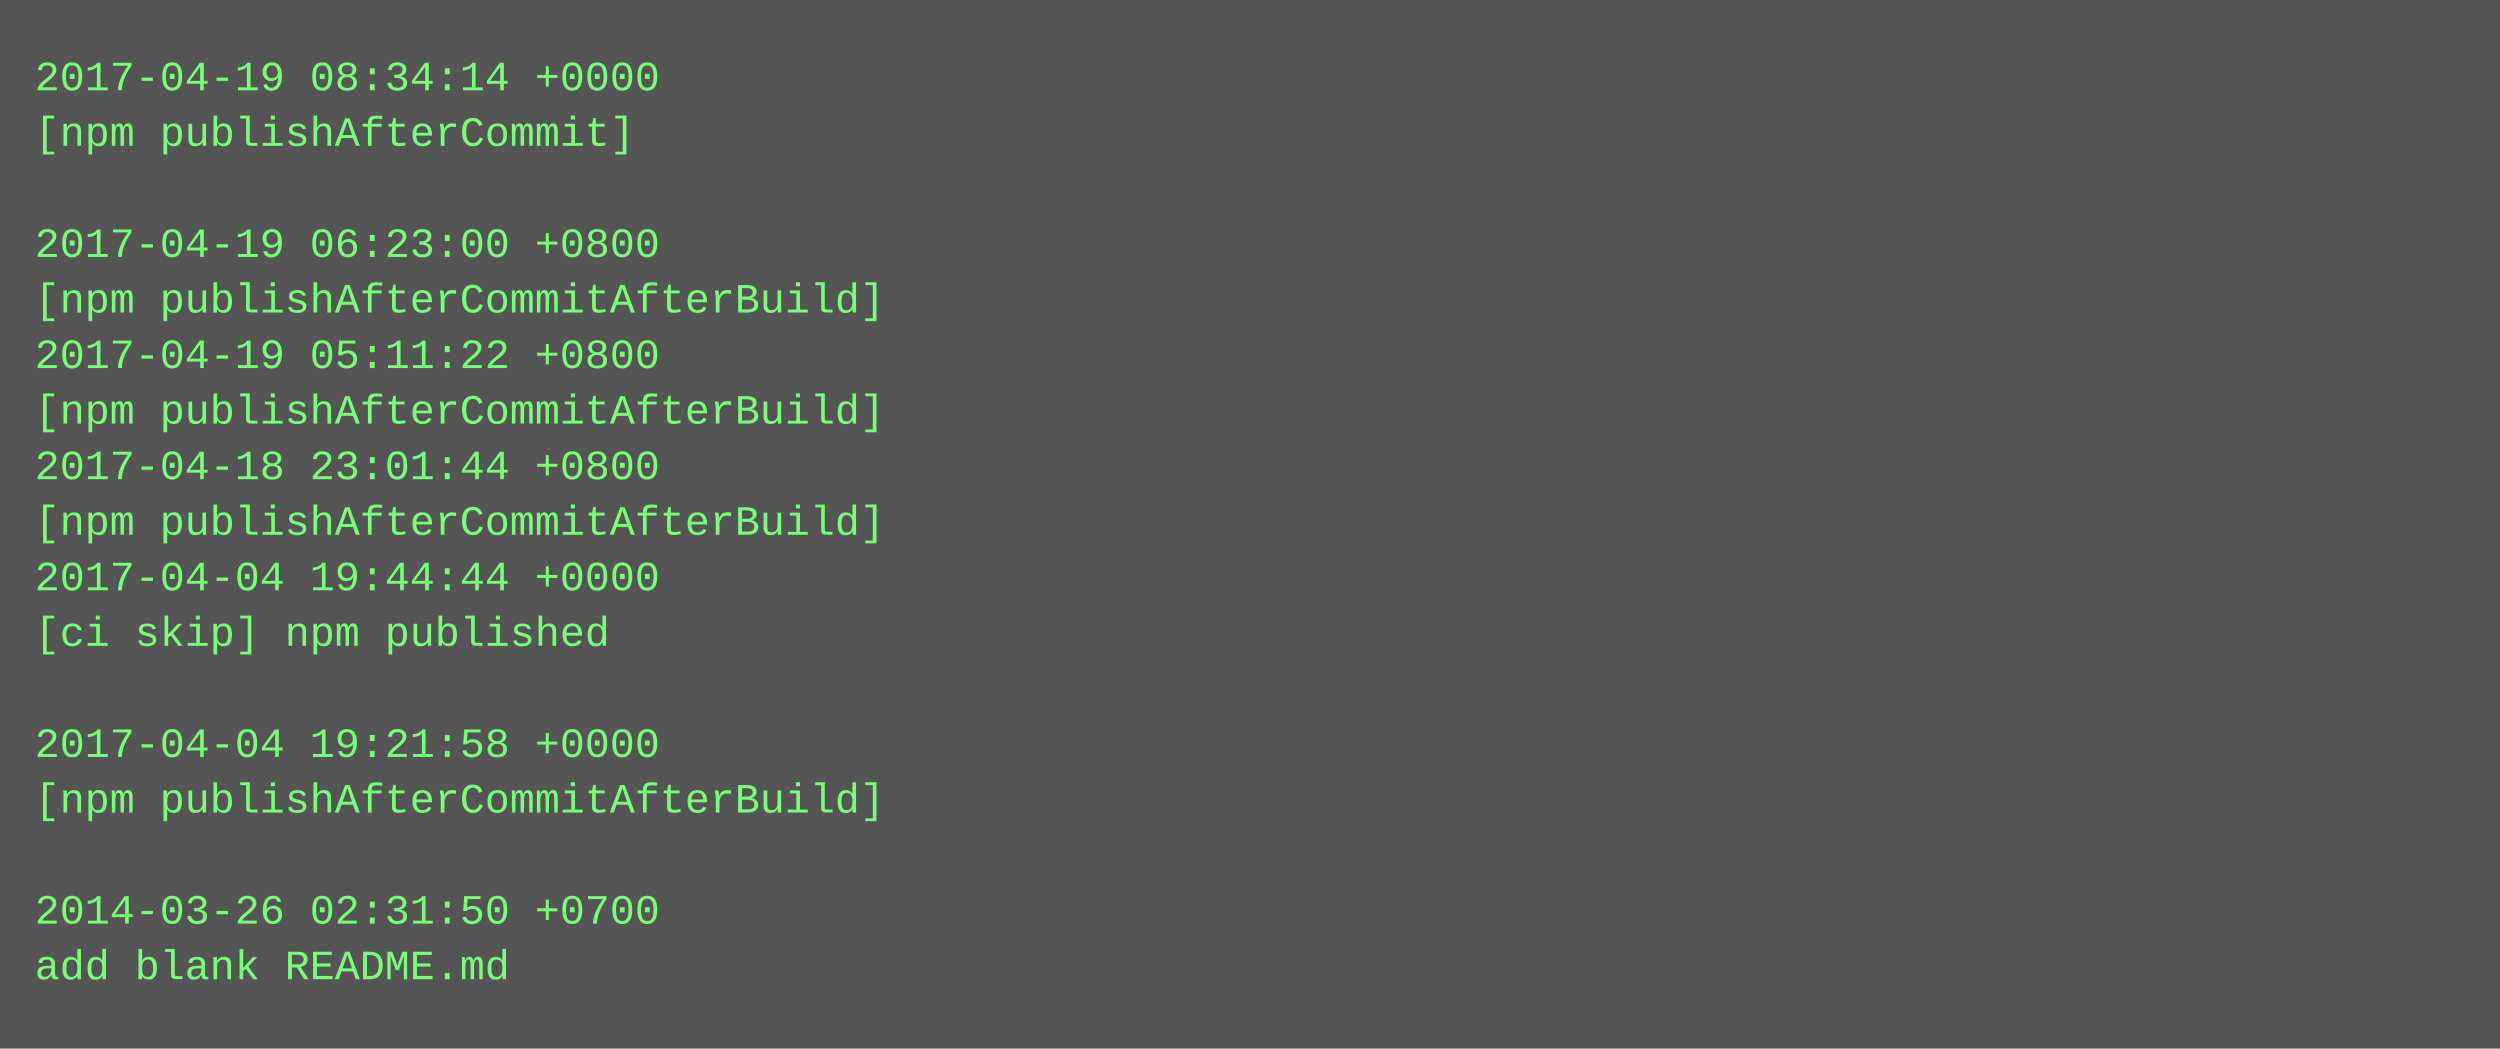
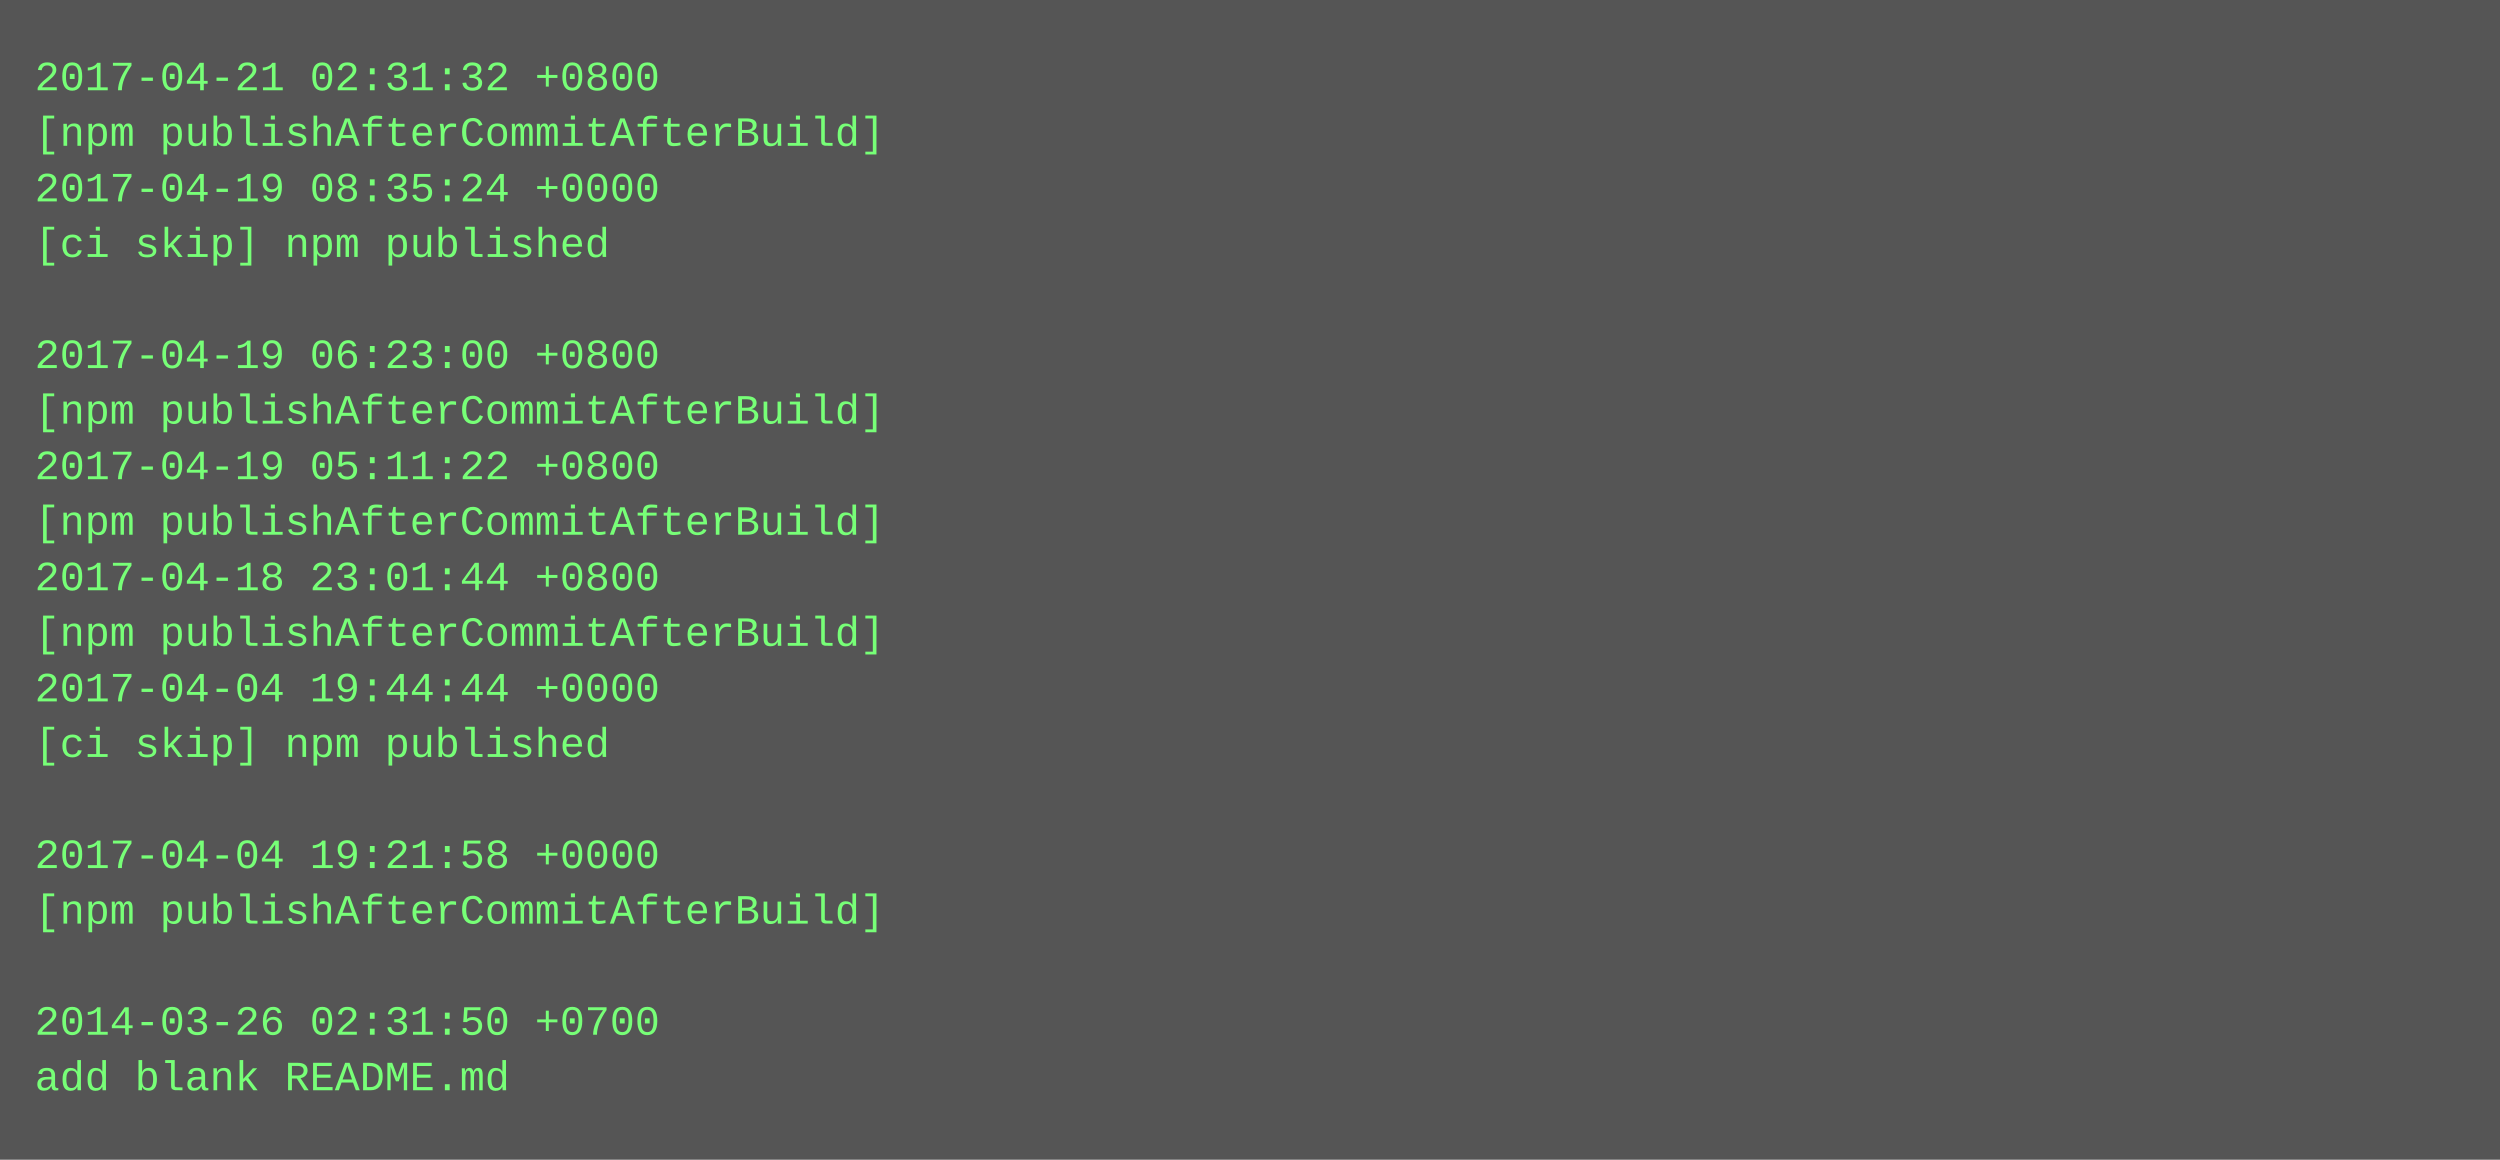
- <svg xmlns="http://www.w3.org/2000/svg" height="302" width="720">
-   <rect height="302" fill="#555" width="720" />
+ <svg xmlns="http://www.w3.org/2000/svg" height="334" width="720">
+   <rect height="334" fill="#555" width="720" />
  <text fill="#7f7" font-family="Courier New" font-size="12" xml:space="preserve">
-     <tspan x="10" y="26">2017-04-19 08:34:14 +0000</tspan>
-     <tspan x="10" y="42">[npm publishAfterCommit]</tspan>
-     <tspan x="10" y="58" />
-     <tspan x="10" y="74">2017-04-19 06:23:00 +0800</tspan>
-     <tspan x="10" y="90">[npm publishAfterCommitAfterBuild]</tspan>
-     <tspan x="10" y="106">2017-04-19 05:11:22 +0800</tspan>
+     <tspan x="10" y="26">2017-04-21 02:31:32 +0800</tspan>
+     <tspan x="10" y="42">[npm publishAfterCommitAfterBuild]</tspan>
+     <tspan x="10" y="58">2017-04-19 08:35:24 +0000</tspan>
+     <tspan x="10" y="74">[ci skip] npm published</tspan>
+     <tspan x="10" y="90" />
+     <tspan x="10" y="106">2017-04-19 06:23:00 +0800</tspan>
    <tspan x="10" y="122">[npm publishAfterCommitAfterBuild]</tspan>
-     <tspan x="10" y="138">2017-04-18 23:01:44 +0800</tspan>
+     <tspan x="10" y="138">2017-04-19 05:11:22 +0800</tspan>
    <tspan x="10" y="154">[npm publishAfterCommitAfterBuild]</tspan>
-     <tspan x="10" y="170">2017-04-04 19:44:44 +0000</tspan>
-     <tspan x="10" y="186">[ci skip] npm published</tspan>
-     <tspan x="10" y="202" />
-     <tspan x="10" y="218">2017-04-04 19:21:58 +0000</tspan>
-     <tspan x="10" y="234">[npm publishAfterCommitAfterBuild]</tspan>
-     <tspan x="10" y="250" />
-     <tspan x="10" y="266">2014-03-26 02:31:50 +0700</tspan>
-     <tspan x="10" y="282">add blank README.md</tspan>
+     <tspan x="10" y="170">2017-04-18 23:01:44 +0800</tspan>
+     <tspan x="10" y="186">[npm publishAfterCommitAfterBuild]</tspan>
+     <tspan x="10" y="202">2017-04-04 19:44:44 +0000</tspan>
+     <tspan x="10" y="218">[ci skip] npm published</tspan>
+     <tspan x="10" y="234" />
+     <tspan x="10" y="250">2017-04-04 19:21:58 +0000</tspan>
+     <tspan x="10" y="266">[npm publishAfterCommitAfterBuild]</tspan>
+     <tspan x="10" y="282" />
+     <tspan x="10" y="298">2014-03-26 02:31:50 +0700</tspan>
+     <tspan x="10" y="314">add blank README.md</tspan>
  </text>
</svg>
